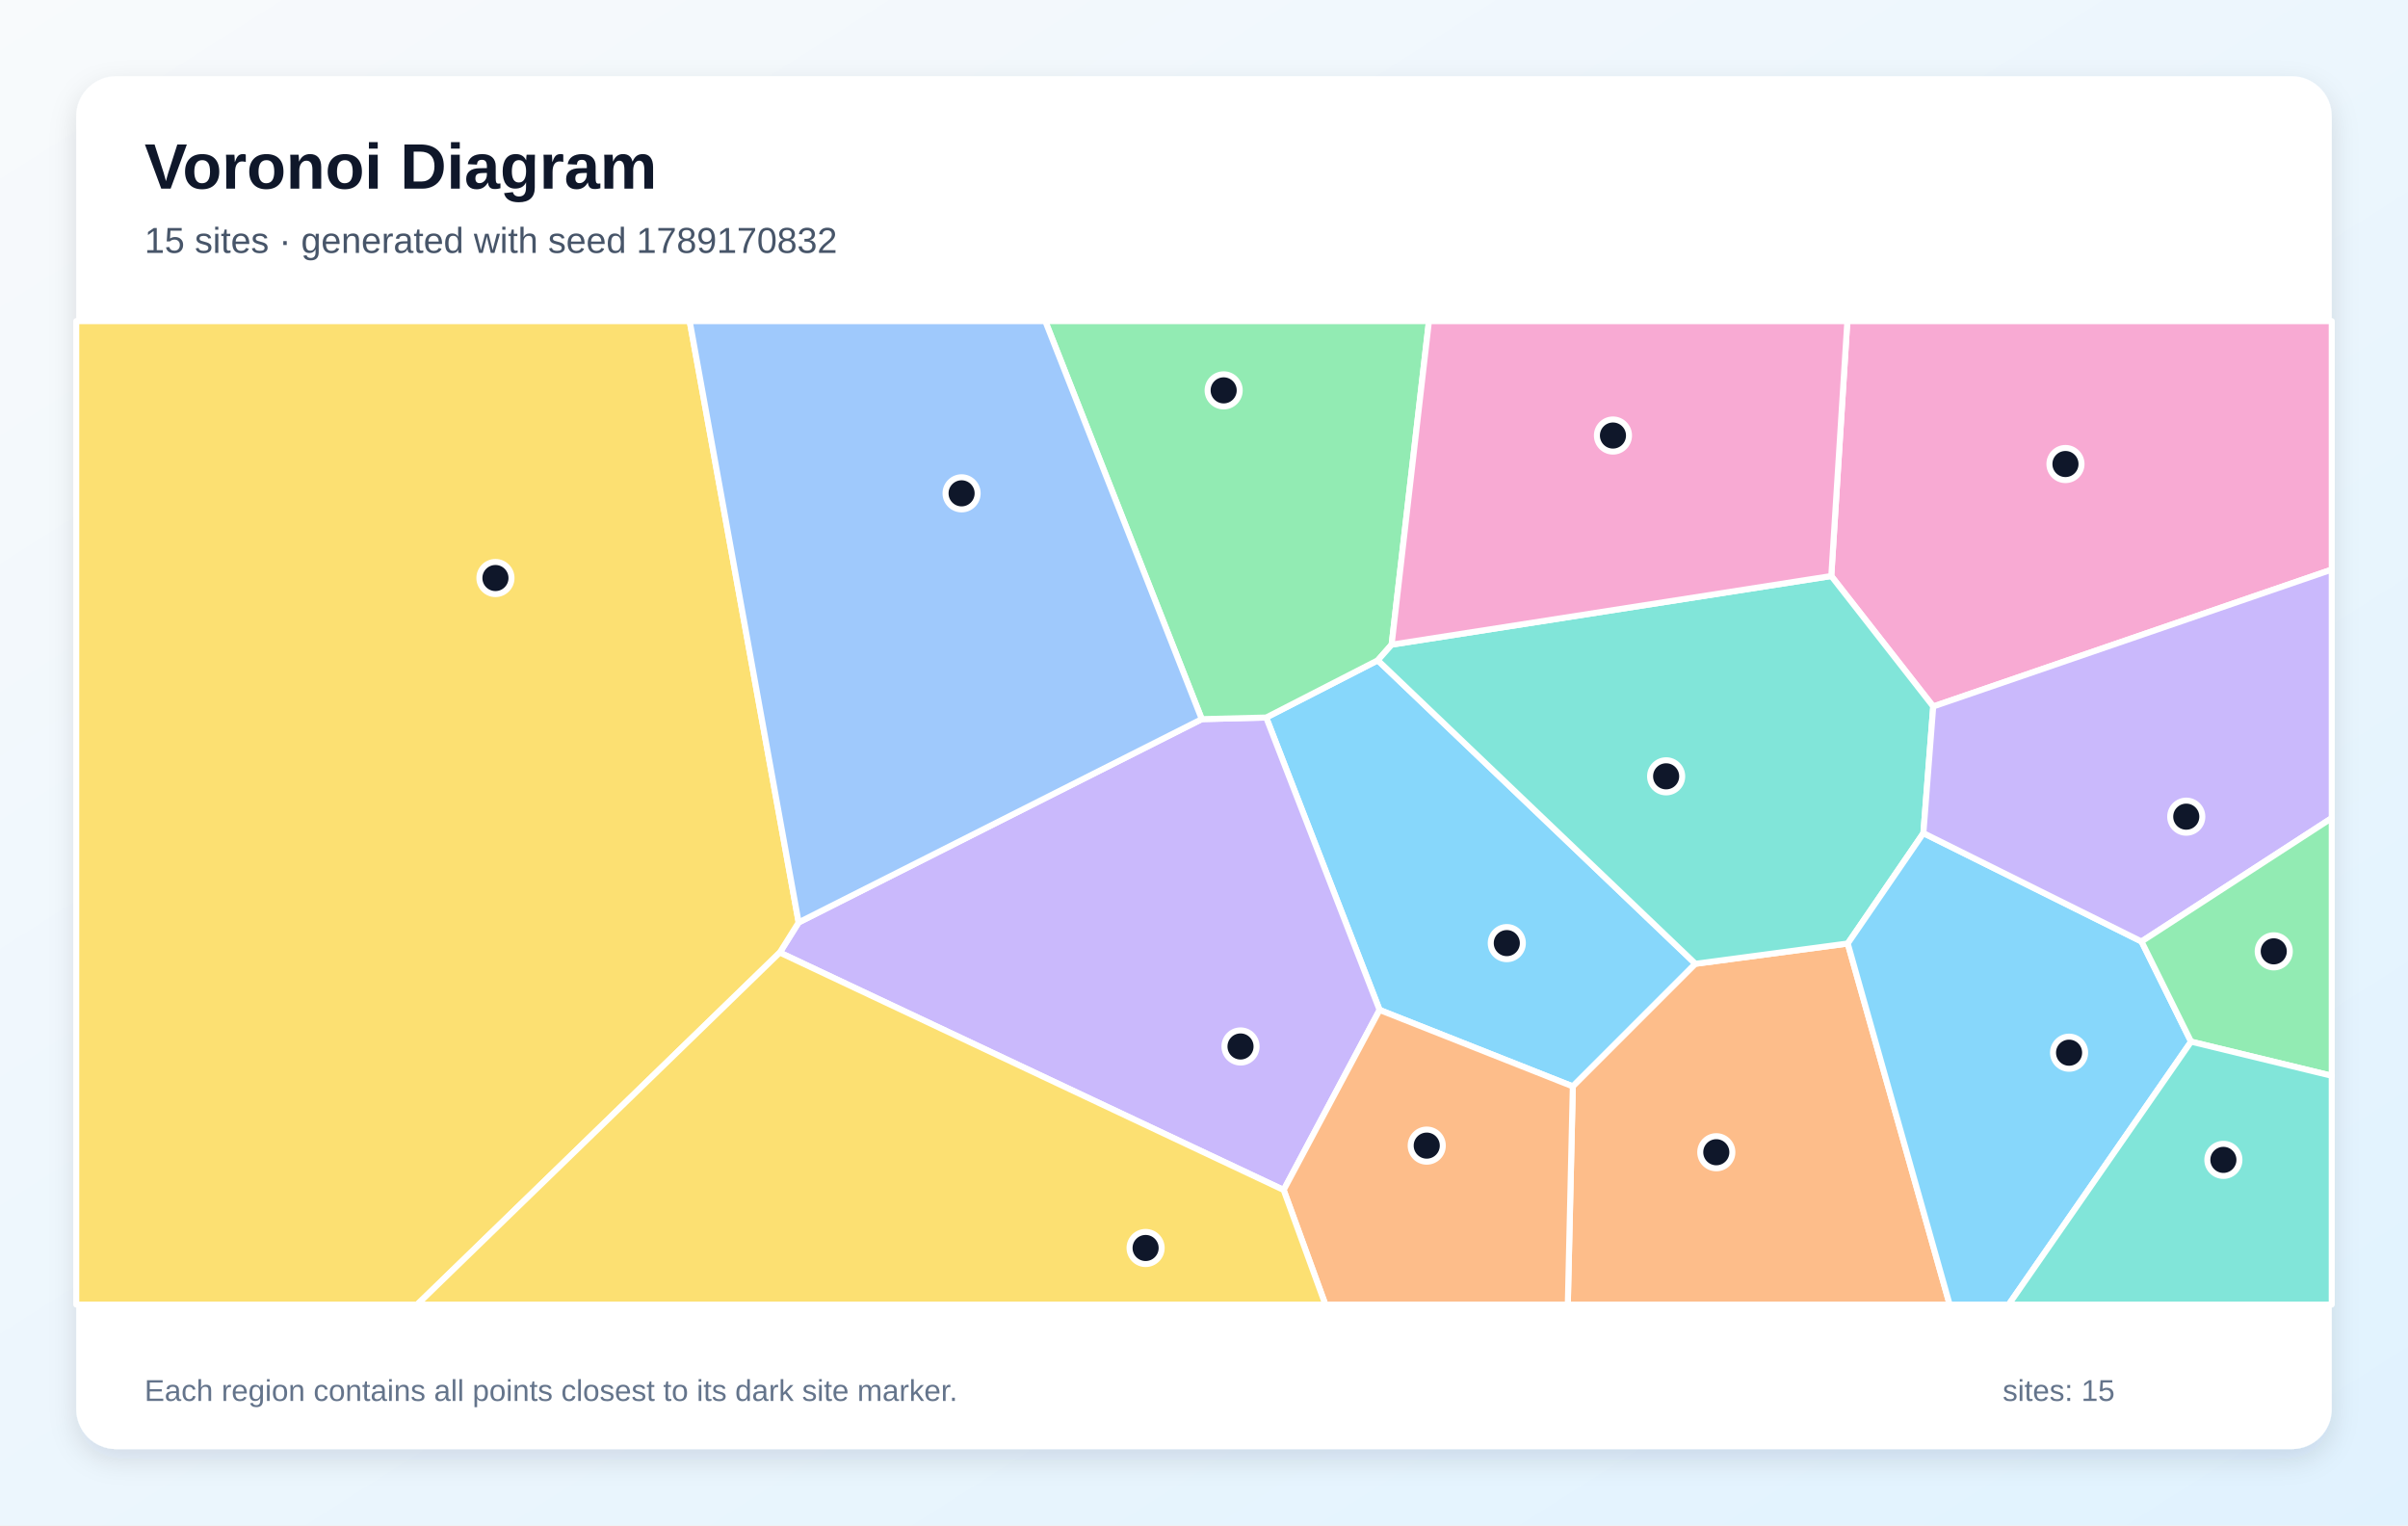
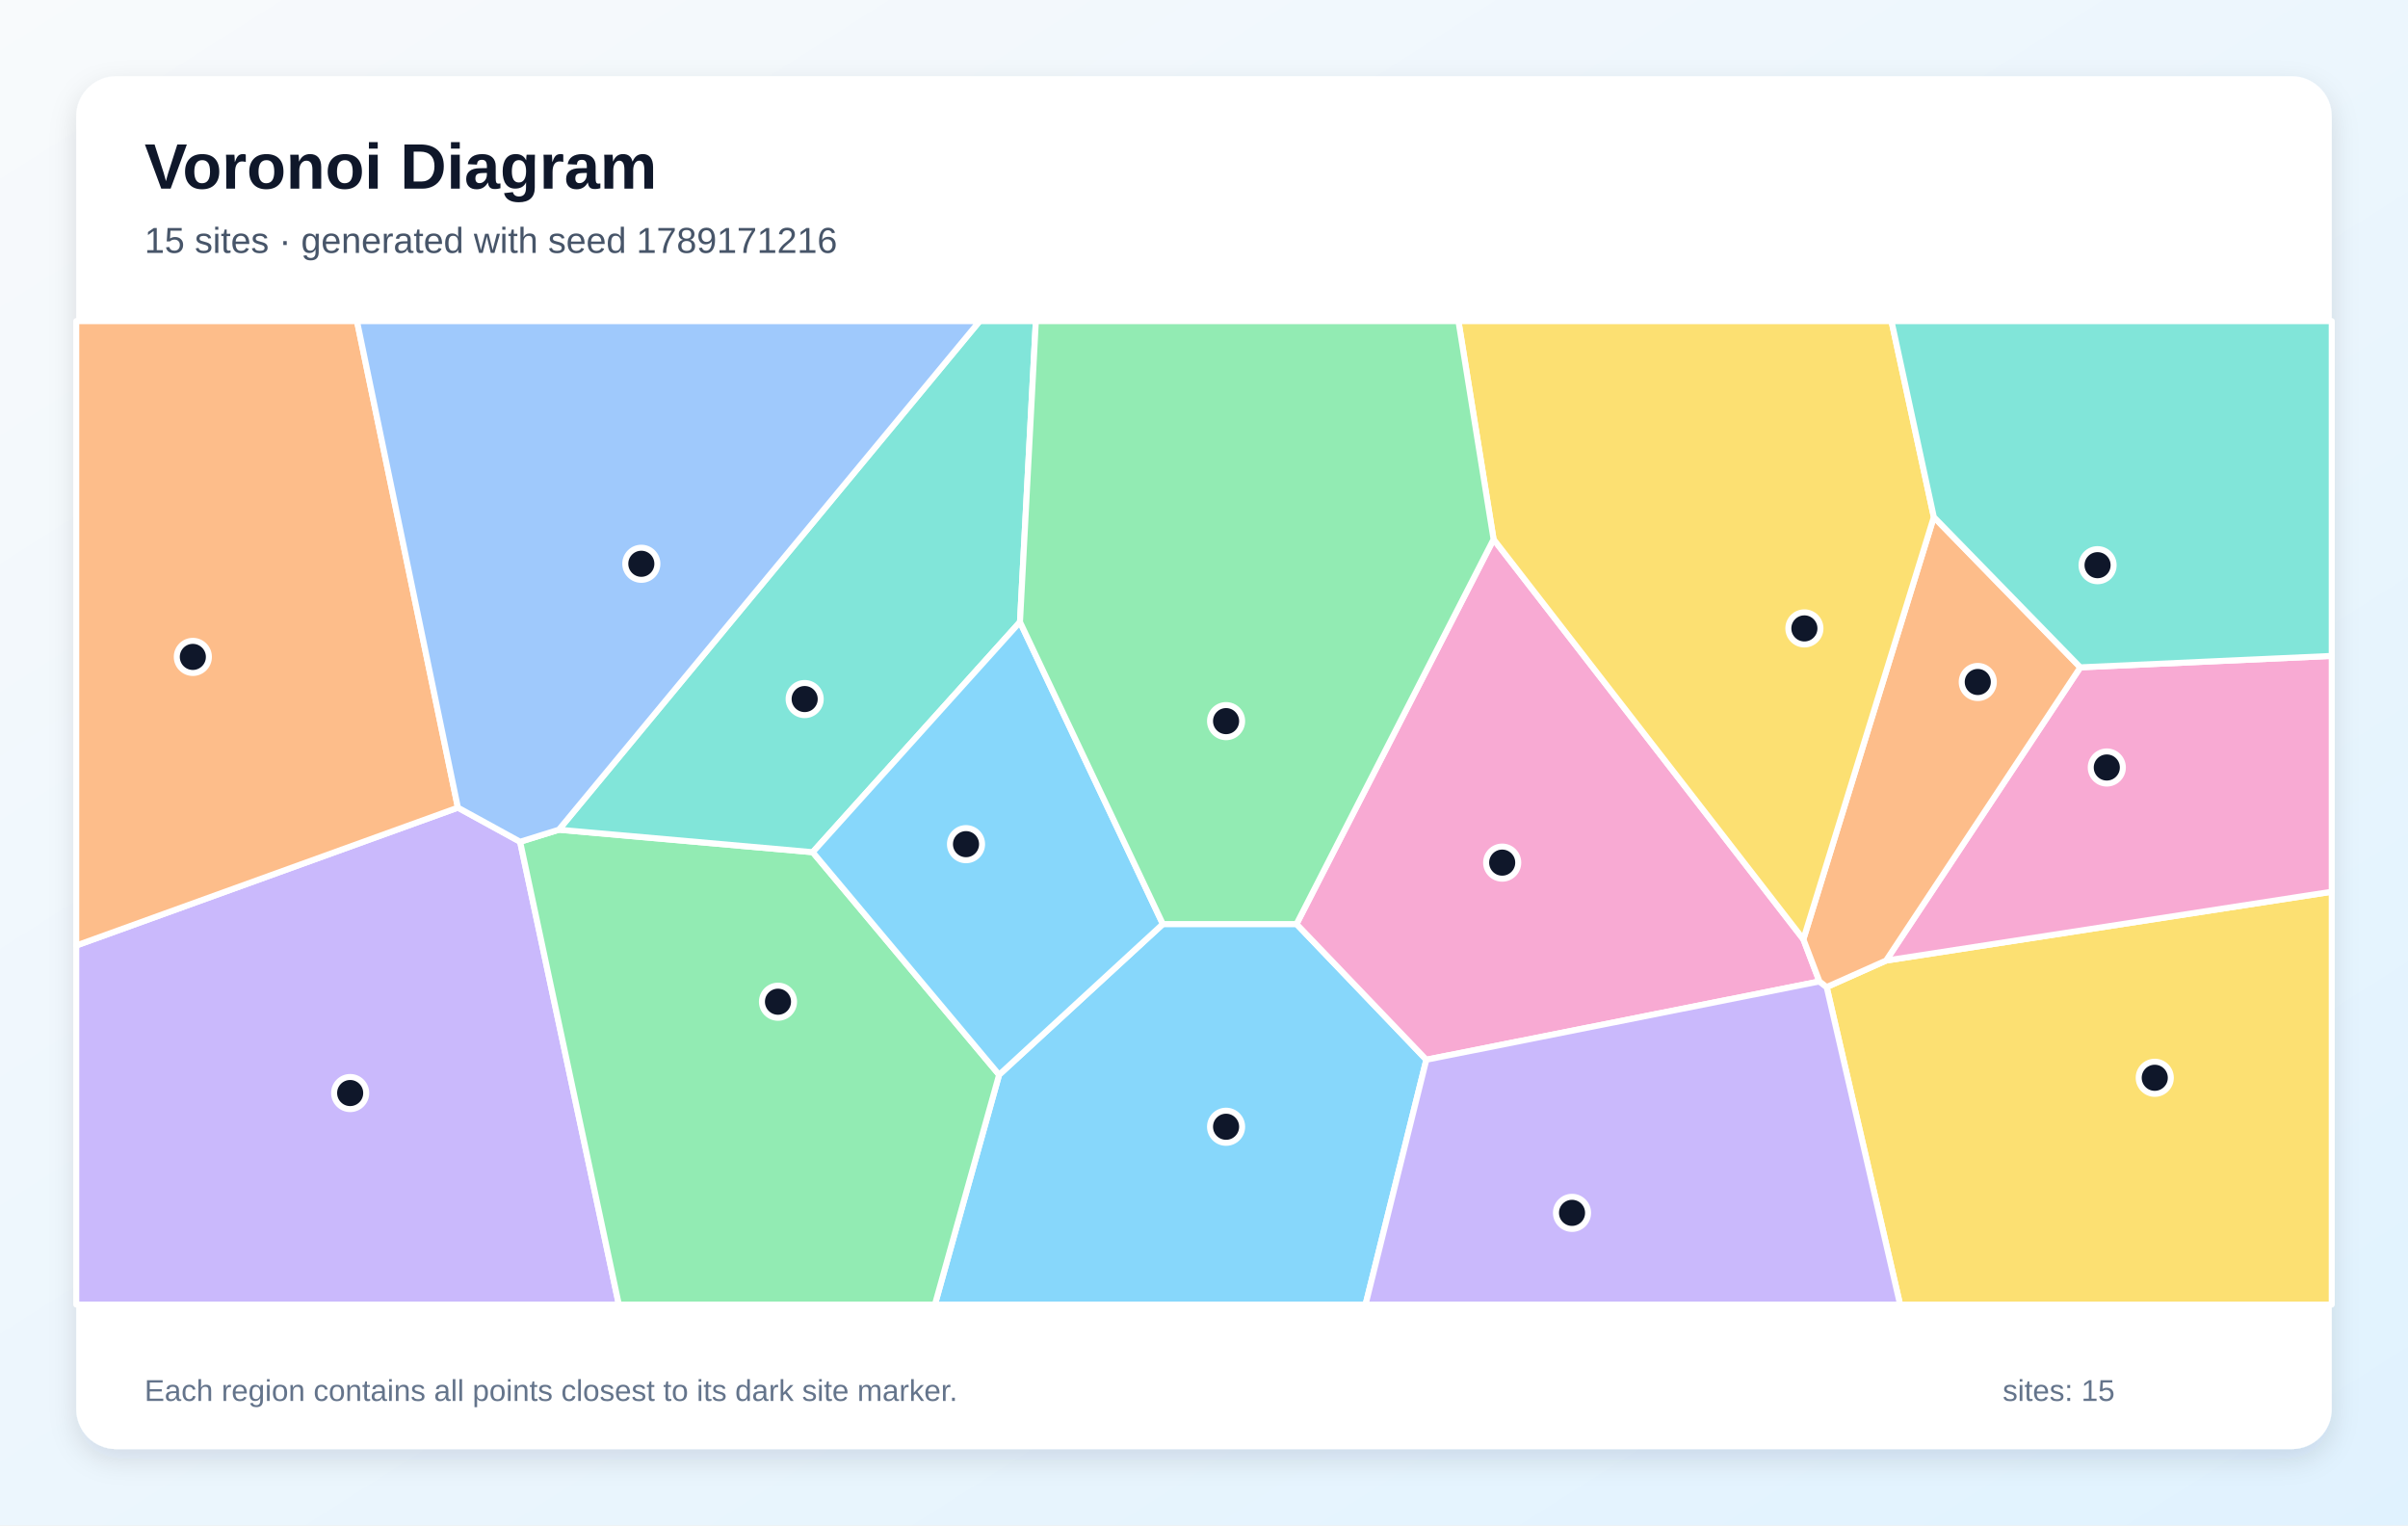
<svg xmlns="http://www.w3.org/2000/svg" width="1200" height="760" viewBox="0 0 1200 760" role="img" aria-labelledby="title description">
  <defs>
    <linearGradient id="background" x1="0" y1="0" x2="1" y2="1">
      <stop stop-color="#F8FAFC" />
      <stop offset="1" stop-color="#E0F2FE" />
    </linearGradient>
    <filter id="shadow" x="-10%" y="-10%" width="120%" height="120%">
      <feDropShadow dx="0" dy="5" stdDeviation="7" flood-color="#0F172A" flood-opacity=".12" />
    </filter>
  </defs>
  <rect width="1200" height="760" fill="url(#background)" />
  <rect x="38" y="38" width="1124" height="684" rx="20" fill="#FFFFFF" filter="url(#shadow)" />
  <g font-family="Arial, sans-serif">
    <text x="72" y="94" font-size="32" font-weight="700" fill="#0F172A">Voronoi Diagram</text>
-     <text x="72" y="126" font-size="18" fill="#475569">15 sites · generated with seed 1789170832</text>
+     <text x="72" y="126" font-size="18" fill="#475569">15 sites · generated with seed 1789171216</text>
  </g>
  <g stroke="#FFFFFF" stroke-width="3" stroke-linejoin="round">
-     <polygon points="844.9,480.2 783.8,541.3 687.5,503.2 631.0,357.5 686.6,329.0" fill="#38BDF8" fill-opacity="0.60" />
-     <polygon points="388.6,474.6 398.0,459.6 598.9,358.3 631.0,357.5 687.5,503.2 639.7,592.9" fill="#A78BFA" fill-opacity="0.60" />
-     <polygon points="963.4,352.0 912.6,287.0 920.6,160.0 1162.0,160.0 1162.0,283.8" fill="#F472B6" fill-opacity="0.60" />
-     <polygon points="783.8,541.3 844.9,480.2 920.8,470.1 971.6,650.0 781.3,650.0" fill="#FB923C" fill-opacity="0.60" />
-     <polygon points="38.0,160.0 343.7,160.0 398.0,459.6 388.6,474.6 207.9,650.0 38.0,650.0" fill="#FACC15" fill-opacity="0.60" />
-     <polygon points="598.9,358.3 520.9,160.0 712.1,160.0 693.5,321.2 686.6,329.0 631.0,357.5" fill="#4ADE80" fill-opacity="0.60" />
-     <polygon points="958.5,415.1 920.8,470.1 844.9,480.2 686.6,329.0 693.5,321.2 912.6,287.0 963.4,352.0" fill="#2DD4BF" fill-opacity="0.60" />
-     <polygon points="598.9,358.3 398.0,459.6 343.7,160.0 520.9,160.0" fill="#60A5FA" fill-opacity="0.60" />
-     <polygon points="920.8,470.1 958.5,415.1 1067.2,469.1 1091.9,519.0 1001.0,650.0 971.6,650.0" fill="#38BDF8" fill-opacity="0.60" />
-     <polygon points="1067.2,469.1 958.5,415.1 963.4,352.0 1162.0,283.8 1162.0,407.6" fill="#A78BFA" fill-opacity="0.60" />
-     <polygon points="912.6,287.0 693.5,321.2 712.1,160.0 920.6,160.0" fill="#F472B6" fill-opacity="0.60" />
-     <polygon points="639.7,592.9 687.5,503.2 783.8,541.3 781.3,650.0 660.5,650.0" fill="#FB923C" fill-opacity="0.60" />
-     <polygon points="388.6,474.6 639.7,592.9 660.5,650.0 207.9,650.0" fill="#FACC15" fill-opacity="0.60" />
-     <polygon points="1091.9,519.0 1067.2,469.1 1162.0,407.6 1162.0,536.0" fill="#4ADE80" fill-opacity="0.60" />
-     <polygon points="1091.9,519.0 1162.0,536.0 1162.0,650.0 1001.0,650.0" fill="#2DD4BF" fill-opacity="0.60" />
+     <polygon points="497.9,535.5 579.5,460.4 646.1,460.4 710.8,528.0 680.5,650.0 465.9,650.0" fill="#38BDF8" fill-opacity="0.60" />
+     <polygon points="38.0,471.1 228.2,402.4 259.2,419.4 308.4,650.0 38.0,650.0" fill="#A78BFA" fill-opacity="0.60" />
+     <polygon points="744.3,268.7 898.7,468.0 906.7,489.0 710.8,528.0 646.1,460.4" fill="#F472B6" fill-opacity="0.60" />
+     <polygon points="228.2,402.4 38.0,471.1 38.0,160.0 177.9,160.0" fill="#FB923C" fill-opacity="0.60" />
+     <polygon points="910.3,491.8 939.9,478.6 1162.0,444.3 1162.0,650.0 946.9,650.0" fill="#FACC15" fill-opacity="0.60" />
+     <polygon points="259.2,419.4 278.5,413.4 405.0,424.6 497.9,535.5 465.9,650.0 308.4,650.0" fill="#4ADE80" fill-opacity="0.60" />
+     <polygon points="508.3,309.9 405.0,424.6 278.5,413.4 488.2,160.0 516.2,160.0" fill="#2DD4BF" fill-opacity="0.60" />
+     <polygon points="278.5,413.4 259.2,419.4 228.2,402.4 177.9,160.0 488.2,160.0" fill="#60A5FA" fill-opacity="0.60" />
+     <polygon points="405.0,424.6 508.3,309.9 579.5,460.4 497.9,535.5" fill="#38BDF8" fill-opacity="0.60" />
+     <polygon points="710.8,528.0 906.7,489.0 910.3,491.8 946.9,650.0 680.5,650.0" fill="#A78BFA" fill-opacity="0.60" />
+     <polygon points="939.9,478.6 1036.7,332.5 1162.0,326.8 1162.0,444.3" fill="#F472B6" fill-opacity="0.60" />
+     <polygon points="1036.7,332.5 939.9,478.6 910.3,491.8 906.7,489.0 898.7,468.0 963.7,257.6" fill="#FB923C" fill-opacity="0.60" />
+     <polygon points="963.7,257.6 898.7,468.0 744.3,268.7 726.8,160.0 942.6,160.0" fill="#FACC15" fill-opacity="0.60" />
+     <polygon points="744.3,268.7 646.1,460.4 579.5,460.4 508.3,309.9 516.2,160.0 726.8,160.0" fill="#4ADE80" fill-opacity="0.60" />
+     <polygon points="1036.7,332.5 963.7,257.6 942.6,160.0 1162.0,160.0 1162.0,326.8" fill="#2DD4BF" fill-opacity="0.60" />
  </g>
  <g>
-     <circle cx="750.9" cy="469.9" r="8" fill="#0F172A" stroke="#FFFFFF" stroke-width="3" />
-     <circle cx="618.2" cy="521.4" r="8" fill="#0F172A" stroke="#FFFFFF" stroke-width="3" />
-     <circle cx="1029.3" cy="231.2" r="8" fill="#0F172A" stroke="#FFFFFF" stroke-width="3" />
-     <circle cx="855.3" cy="574.1" r="8" fill="#0F172A" stroke="#FFFFFF" stroke-width="3" />
-     <circle cx="246.9" cy="288.0" r="8" fill="#0F172A" stroke="#FFFFFF" stroke-width="3" />
-     <circle cx="609.8" cy="194.5" r="8" fill="#0F172A" stroke="#FFFFFF" stroke-width="3" />
-     <circle cx="830.3" cy="386.8" r="8" fill="#0F172A" stroke="#FFFFFF" stroke-width="3" />
-     <circle cx="479.2" cy="245.8" r="8" fill="#0F172A" stroke="#FFFFFF" stroke-width="3" />
-     <circle cx="1031.1" cy="524.5" r="8" fill="#0F172A" stroke="#FFFFFF" stroke-width="3" />
-     <circle cx="1089.5" cy="406.9" r="8" fill="#0F172A" stroke="#FFFFFF" stroke-width="3" />
-     <circle cx="803.8" cy="217.0" r="8" fill="#0F172A" stroke="#FFFFFF" stroke-width="3" />
-     <circle cx="711.0" cy="570.8" r="8" fill="#0F172A" stroke="#FFFFFF" stroke-width="3" />
-     <circle cx="570.9" cy="621.8" r="8" fill="#0F172A" stroke="#FFFFFF" stroke-width="3" />
-     <circle cx="1133.1" cy="474.0" r="8" fill="#0F172A" stroke="#FFFFFF" stroke-width="3" />
-     <circle cx="1108.0" cy="577.9" r="8" fill="#0F172A" stroke="#FFFFFF" stroke-width="3" />
+     <circle cx="611.0" cy="561.4" r="8" fill="#0F172A" stroke="#FFFFFF" stroke-width="3" />
+     <circle cx="174.5" cy="544.6" r="8" fill="#0F172A" stroke="#FFFFFF" stroke-width="3" />
+     <circle cx="748.6" cy="429.8" r="8" fill="#0F172A" stroke="#FFFFFF" stroke-width="3" />
+     <circle cx="96.1" cy="327.3" r="8" fill="#0F172A" stroke="#FFFFFF" stroke-width="3" />
+     <circle cx="1073.8" cy="537.0" r="8" fill="#0F172A" stroke="#FFFFFF" stroke-width="3" />
+     <circle cx="387.7" cy="499.1" r="8" fill="#0F172A" stroke="#FFFFFF" stroke-width="3" />
+     <circle cx="401.0" cy="348.3" r="8" fill="#0F172A" stroke="#FFFFFF" stroke-width="3" />
+     <circle cx="319.6" cy="280.9" r="8" fill="#0F172A" stroke="#FFFFFF" stroke-width="3" />
+     <circle cx="481.4" cy="420.6" r="8" fill="#0F172A" stroke="#FFFFFF" stroke-width="3" />
+     <circle cx="783.4" cy="604.3" r="8" fill="#0F172A" stroke="#FFFFFF" stroke-width="3" />
+     <circle cx="1049.9" cy="382.4" r="8" fill="#0F172A" stroke="#FFFFFF" stroke-width="3" />
+     <circle cx="985.6" cy="339.8" r="8" fill="#0F172A" stroke="#FFFFFF" stroke-width="3" />
+     <circle cx="899.2" cy="313.1" r="8" fill="#0F172A" stroke="#FFFFFF" stroke-width="3" />
+     <circle cx="611.0" cy="359.3" r="8" fill="#0F172A" stroke="#FFFFFF" stroke-width="3" />
+     <circle cx="1045.3" cy="281.6" r="8" fill="#0F172A" stroke="#FFFFFF" stroke-width="3" />
  </g>
  <g font-family="Arial, sans-serif" font-size="15" fill="#64748B">
    <text x="72" y="698">Each region contains all points closest to its dark site marker.</text>
    <text x="998" y="698">sites: 15</text>
  </g>
</svg>
